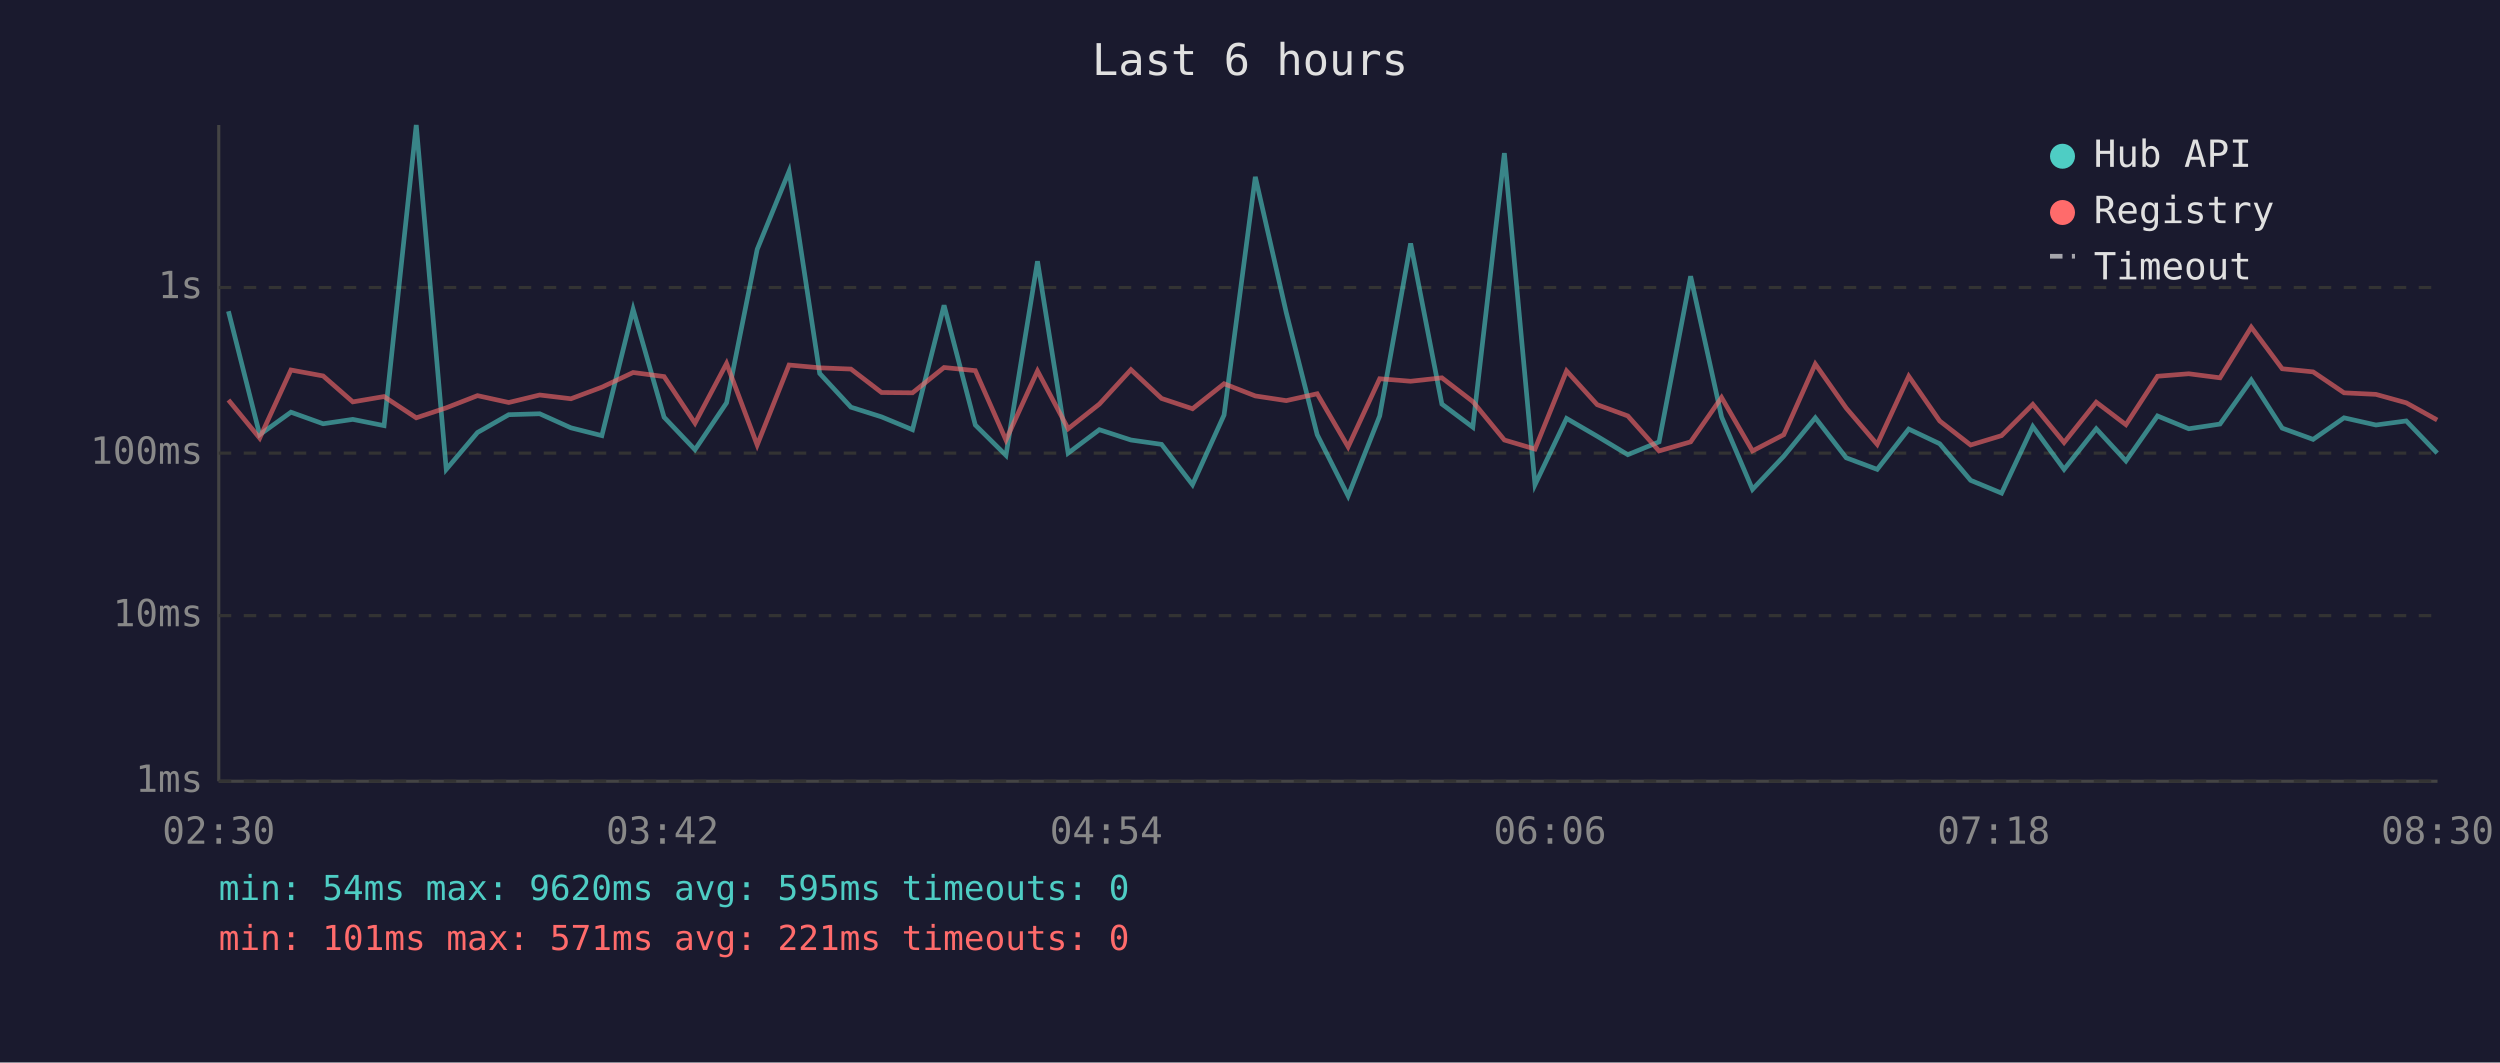
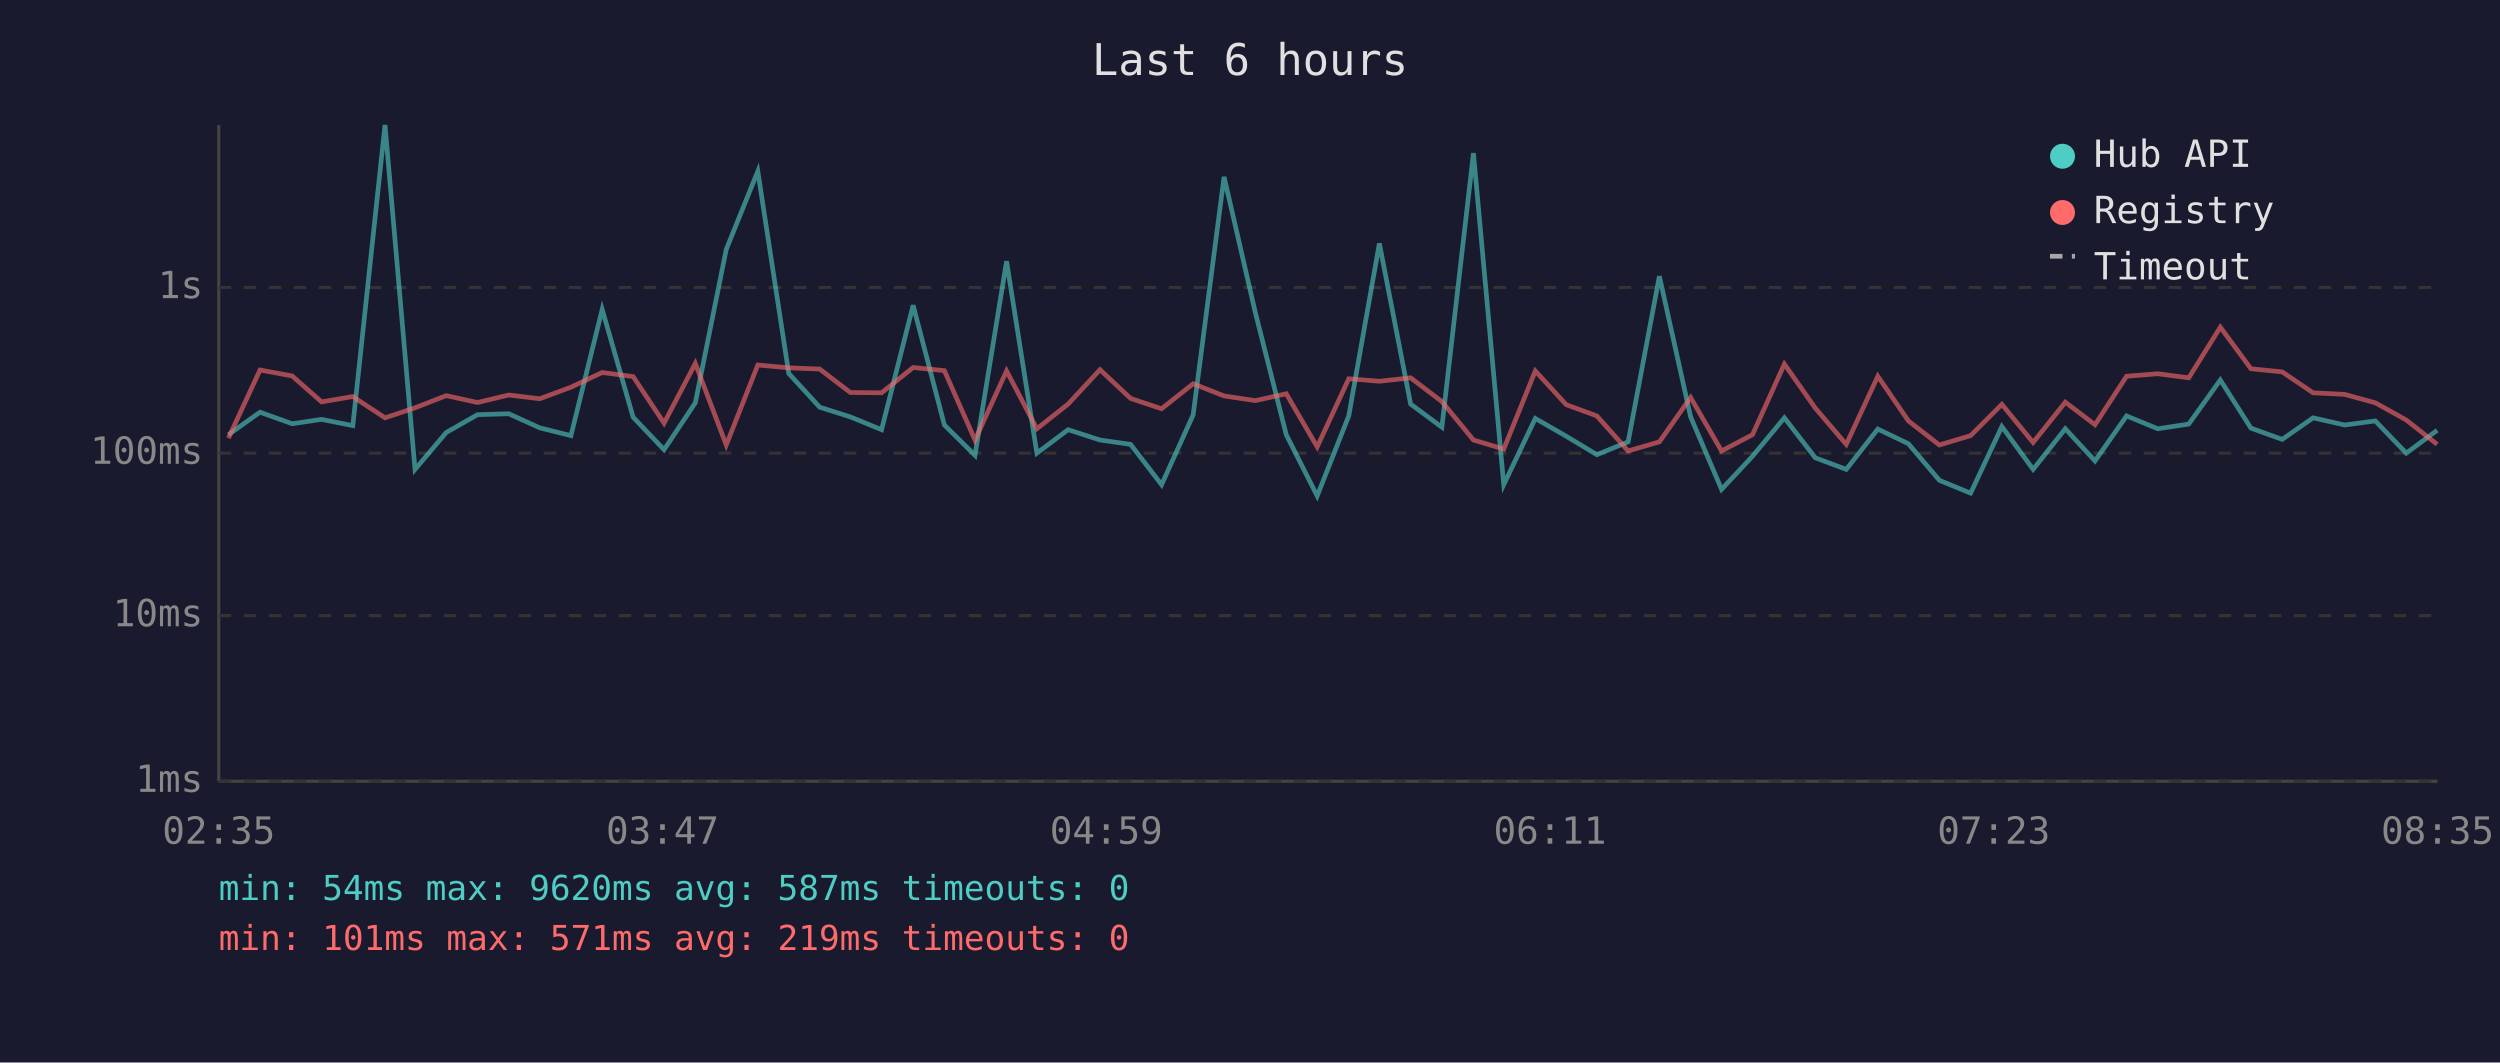
<svg xmlns="http://www.w3.org/2000/svg" viewBox="0 0 800 340" font-family="monospace" font-size="12">
  <rect width="800" height="340" fill="#1a1a2e" />
  <text x="400" y="24" fill="#e0e0e0" font-size="14" text-anchor="middle">Last 6 hours</text>
  <line x1="70" y1="40" x2="70" y2="250" stroke="#444" stroke-width="1" />
  <line x1="70" y1="250" x2="780" y2="250" stroke="#444" stroke-width="1" />
  <line x1="70" y1="250" x2="780" y2="250" stroke="#333" stroke-width="1" stroke-dasharray="4" />
  <text x="65" y="250" fill="#888" text-anchor="end" dominant-baseline="middle">1ms</text>
  <line x1="70" y1="197" x2="780" y2="197" stroke="#333" stroke-width="1" stroke-dasharray="4" />
  <text x="65" y="197" fill="#888" text-anchor="end" dominant-baseline="middle">10ms</text>
  <line x1="70" y1="145" x2="780" y2="145" stroke="#333" stroke-width="1" stroke-dasharray="4" />
  <text x="65" y="145" fill="#888" text-anchor="end" dominant-baseline="middle">100ms</text>
  <line x1="70" y1="92" x2="780" y2="92" stroke="#333" stroke-width="1" stroke-dasharray="4" />
  <text x="65" y="92" fill="#888" text-anchor="end" dominant-baseline="middle">1s</text>
-   <text x="70" y="270" fill="#888" text-anchor="middle">02:30</text>
-   <text x="212" y="270" fill="#888" text-anchor="middle">03:42</text>
-   <text x="354" y="270" fill="#888" text-anchor="middle">04:54</text>
-   <text x="496" y="270" fill="#888" text-anchor="middle">06:06</text>
-   <text x="638" y="270" fill="#888" text-anchor="middle">07:18</text>
-   <text x="780" y="270" fill="#888" text-anchor="middle">08:30</text>
-   <polyline points="73.1,99.6 83.1,139.1 93.1,131.9 103.4,135.6 112.9,134.2 122.9,136.2 133.2,40.0 142.8,150.2 152.8,138.4 162.8,132.7 172.7,132.4 182.7,136.9 192.6,139.4 202.6,99.0 212.5,133.5 222.4,143.9 232.5,128.9 242.3,79.8 252.5,54.8 262.3,119.5 272.3,130.3 282.1,133.4 292.0,137.5 302.1,97.7 312.1,136.0 321.9,145.7 332.0,83.6 341.8,145.0 351.8,137.5 361.9,140.8 371.7,142.2 381.6,155.1 391.7,132.8 401.7,56.6 411.6,100.0 421.5,139.1 431.4,158.7 441.5,133.1 451.4,77.9 461.4,129.3 471.3,136.7 481.4,49.0 491.2,155.1 501.3,133.9 511.1,139.6 520.9,145.5 530.9,141.4 541.0,88.4 550.9,133.4 560.8,156.6 570.8,146.0 580.9,133.7 590.8,146.5 600.7,150.2 610.8,137.3 620.7,142.0 630.6,153.7 640.5,157.8 650.5,136.5 660.5,150.2 670.8,137.2 680.3,147.5 690.4,133.1 700.4,137.2 710.4,135.7 720.4,121.6 730.3,137.0 740.2,140.6 750.1,133.7 760.3,136.0 770.0,134.7 779.9,145.0" fill="none" stroke="#4ecdc4" stroke-width="1.5" opacity="0.6" />
-   <polyline points="73.1,128.0 83.1,140.2 93.1,118.4 103.4,120.3 112.9,128.6 122.9,126.9 133.2,133.7 142.8,130.5 152.8,126.6 162.8,128.8 172.7,126.4 182.7,127.6 192.6,123.9 202.6,119.2 212.5,120.5 222.4,135.4 232.5,116.3 242.3,142.4 252.5,116.8 262.3,117.7 272.3,118.1 282.1,125.6 292.0,125.7 302.1,117.6 312.1,118.6 321.9,140.8 332.0,118.7 341.8,137.2 351.8,129.3 361.9,118.3 371.7,127.5 381.6,130.8 391.7,122.8 401.7,126.7 411.6,128.2 421.5,126.0 431.4,143.0 441.5,121.2 451.4,122.0 461.4,120.9 471.3,128.5 481.4,140.8 491.2,143.7 501.3,118.7 511.1,129.5 520.9,133.1 530.9,144.3 541.0,141.4 550.9,127.2 560.8,144.3 570.8,139.1 580.9,116.5 590.8,130.6 600.7,142.2 610.8,120.4 620.7,134.7 630.6,142.4 640.5,139.4 650.5,129.4 660.5,141.6 670.8,128.7 680.3,135.9 690.4,120.4 700.4,119.6 710.4,120.9 720.4,104.7 730.3,118.0 740.2,119.0 750.1,125.7 760.3,126.2 770.0,128.9 779.9,134.4" fill="none" stroke="#ff6b6b" stroke-width="1.5" opacity="0.6" />
+   <text x="70" y="270" fill="#888" text-anchor="middle">02:35</text>
+   <text x="212" y="270" fill="#888" text-anchor="middle">03:47</text>
+   <text x="354" y="270" fill="#888" text-anchor="middle">04:59</text>
+   <text x="496" y="270" fill="#888" text-anchor="middle">06:11</text>
+   <text x="638" y="270" fill="#888" text-anchor="middle">07:23</text>
+   <text x="780" y="270" fill="#888" text-anchor="middle">08:35</text>
+   <polyline points="73.1,139.1 83.2,131.9 93.5,135.6 102.9,134.2 112.9,136.2 123.2,40.0 132.8,150.2 142.8,138.4 152.8,132.7 162.8,132.4 172.7,136.9 182.7,139.4 192.7,99.0 202.6,133.5 212.5,143.9 222.5,128.9 232.4,79.8 242.5,54.8 252.4,119.5 262.3,130.3 272.1,133.4 282.1,137.5 292.2,97.7 302.2,136.0 312.0,145.7 322.1,83.6 331.8,145.0 341.8,137.5 352.0,140.8 361.8,142.2 371.7,155.1 381.8,132.8 391.7,56.6 401.7,100.0 411.6,139.1 421.5,158.7 431.6,133.1 441.4,77.9 451.4,129.3 461.4,136.7 471.5,49.0 481.2,155.1 491.3,133.9 501.2,139.6 511.0,145.5 521.0,141.4 531.0,88.4 541.0,133.4 550.9,156.6 560.8,146.0 571.0,133.7 580.9,146.5 590.8,150.2 600.9,137.3 610.7,142.0 620.6,153.7 630.6,157.8 640.6,136.5 650.6,150.2 660.9,137.2 670.4,147.5 680.5,133.1 690.5,137.2 700.4,135.7 710.5,121.6 720.3,137.0 730.3,140.6 740.2,133.7 750.3,136.0 760.1,134.7 770.0,145.0 779.9,137.7" fill="none" stroke="#4ecdc4" stroke-width="1.5" opacity="0.6" />
+   <polyline points="73.1,140.2 83.2,118.4 93.5,120.3 102.9,128.6 112.9,126.9 123.2,133.7 132.8,130.5 142.8,126.6 152.8,128.8 162.8,126.4 172.7,127.6 182.7,123.9 192.7,119.2 202.6,120.5 212.5,135.4 222.5,116.3 232.4,142.4 242.5,116.8 252.4,117.7 262.3,118.1 272.1,125.6 282.1,125.7 292.2,117.6 302.2,118.6 312.0,140.8 322.1,118.7 331.8,137.2 341.8,129.3 352.0,118.3 361.8,127.5 371.7,130.8 381.8,122.8 391.7,126.7 401.7,128.2 411.6,126.0 421.5,143.0 431.6,121.2 441.4,122.0 451.4,120.9 461.4,128.5 471.5,140.8 481.2,143.7 491.3,118.7 501.2,129.5 511.0,133.1 521.0,144.3 531.0,141.4 541.0,127.2 550.9,144.3 560.8,139.1 571.0,116.5 580.9,130.6 590.8,142.2 600.9,120.4 610.7,134.7 620.6,142.4 630.6,139.4 640.6,129.4 650.6,141.6 660.9,128.7 670.4,135.9 680.5,120.4 690.5,119.6 700.4,120.9 710.5,104.7 720.3,118.0 730.3,119.0 740.2,125.7 750.3,126.2 760.1,128.9 770.0,134.4 779.9,142.2" fill="none" stroke="#ff6b6b" stroke-width="1.5" opacity="0.6" />
  <circle cx="660" cy="50" r="4" fill="#4ecdc4" />
  <text x="670" y="50" fill="#e0e0e0" dominant-baseline="middle">Hub API</text>
  <circle cx="660" cy="68" r="4" fill="#ff6b6b" />
  <text x="670" y="68" fill="#e0e0e0" dominant-baseline="middle">Registry</text>
  <line x1="656" y1="82" x2="664" y2="82" stroke="#e0e0e0" stroke-width="1.5" stroke-dasharray="4,3" opacity="0.7" />
  <text x="670" y="86" fill="#e0e0e0" dominant-baseline="middle">Timeout</text>
-   <text x="70" y="288" fill="#4ecdc4" font-size="11">min: 54ms  max: 9620ms  avg: 595ms  timeouts: 0</text>
-   <text x="70" y="304" fill="#ff6b6b" font-size="11">min: 101ms  max: 571ms  avg: 221ms  timeouts: 0</text>
+   <text x="70" y="288" fill="#4ecdc4" font-size="11">min: 54ms  max: 9620ms  avg: 587ms  timeouts: 0</text>
+   <text x="70" y="304" fill="#ff6b6b" font-size="11">min: 101ms  max: 571ms  avg: 219ms  timeouts: 0</text>
</svg>
